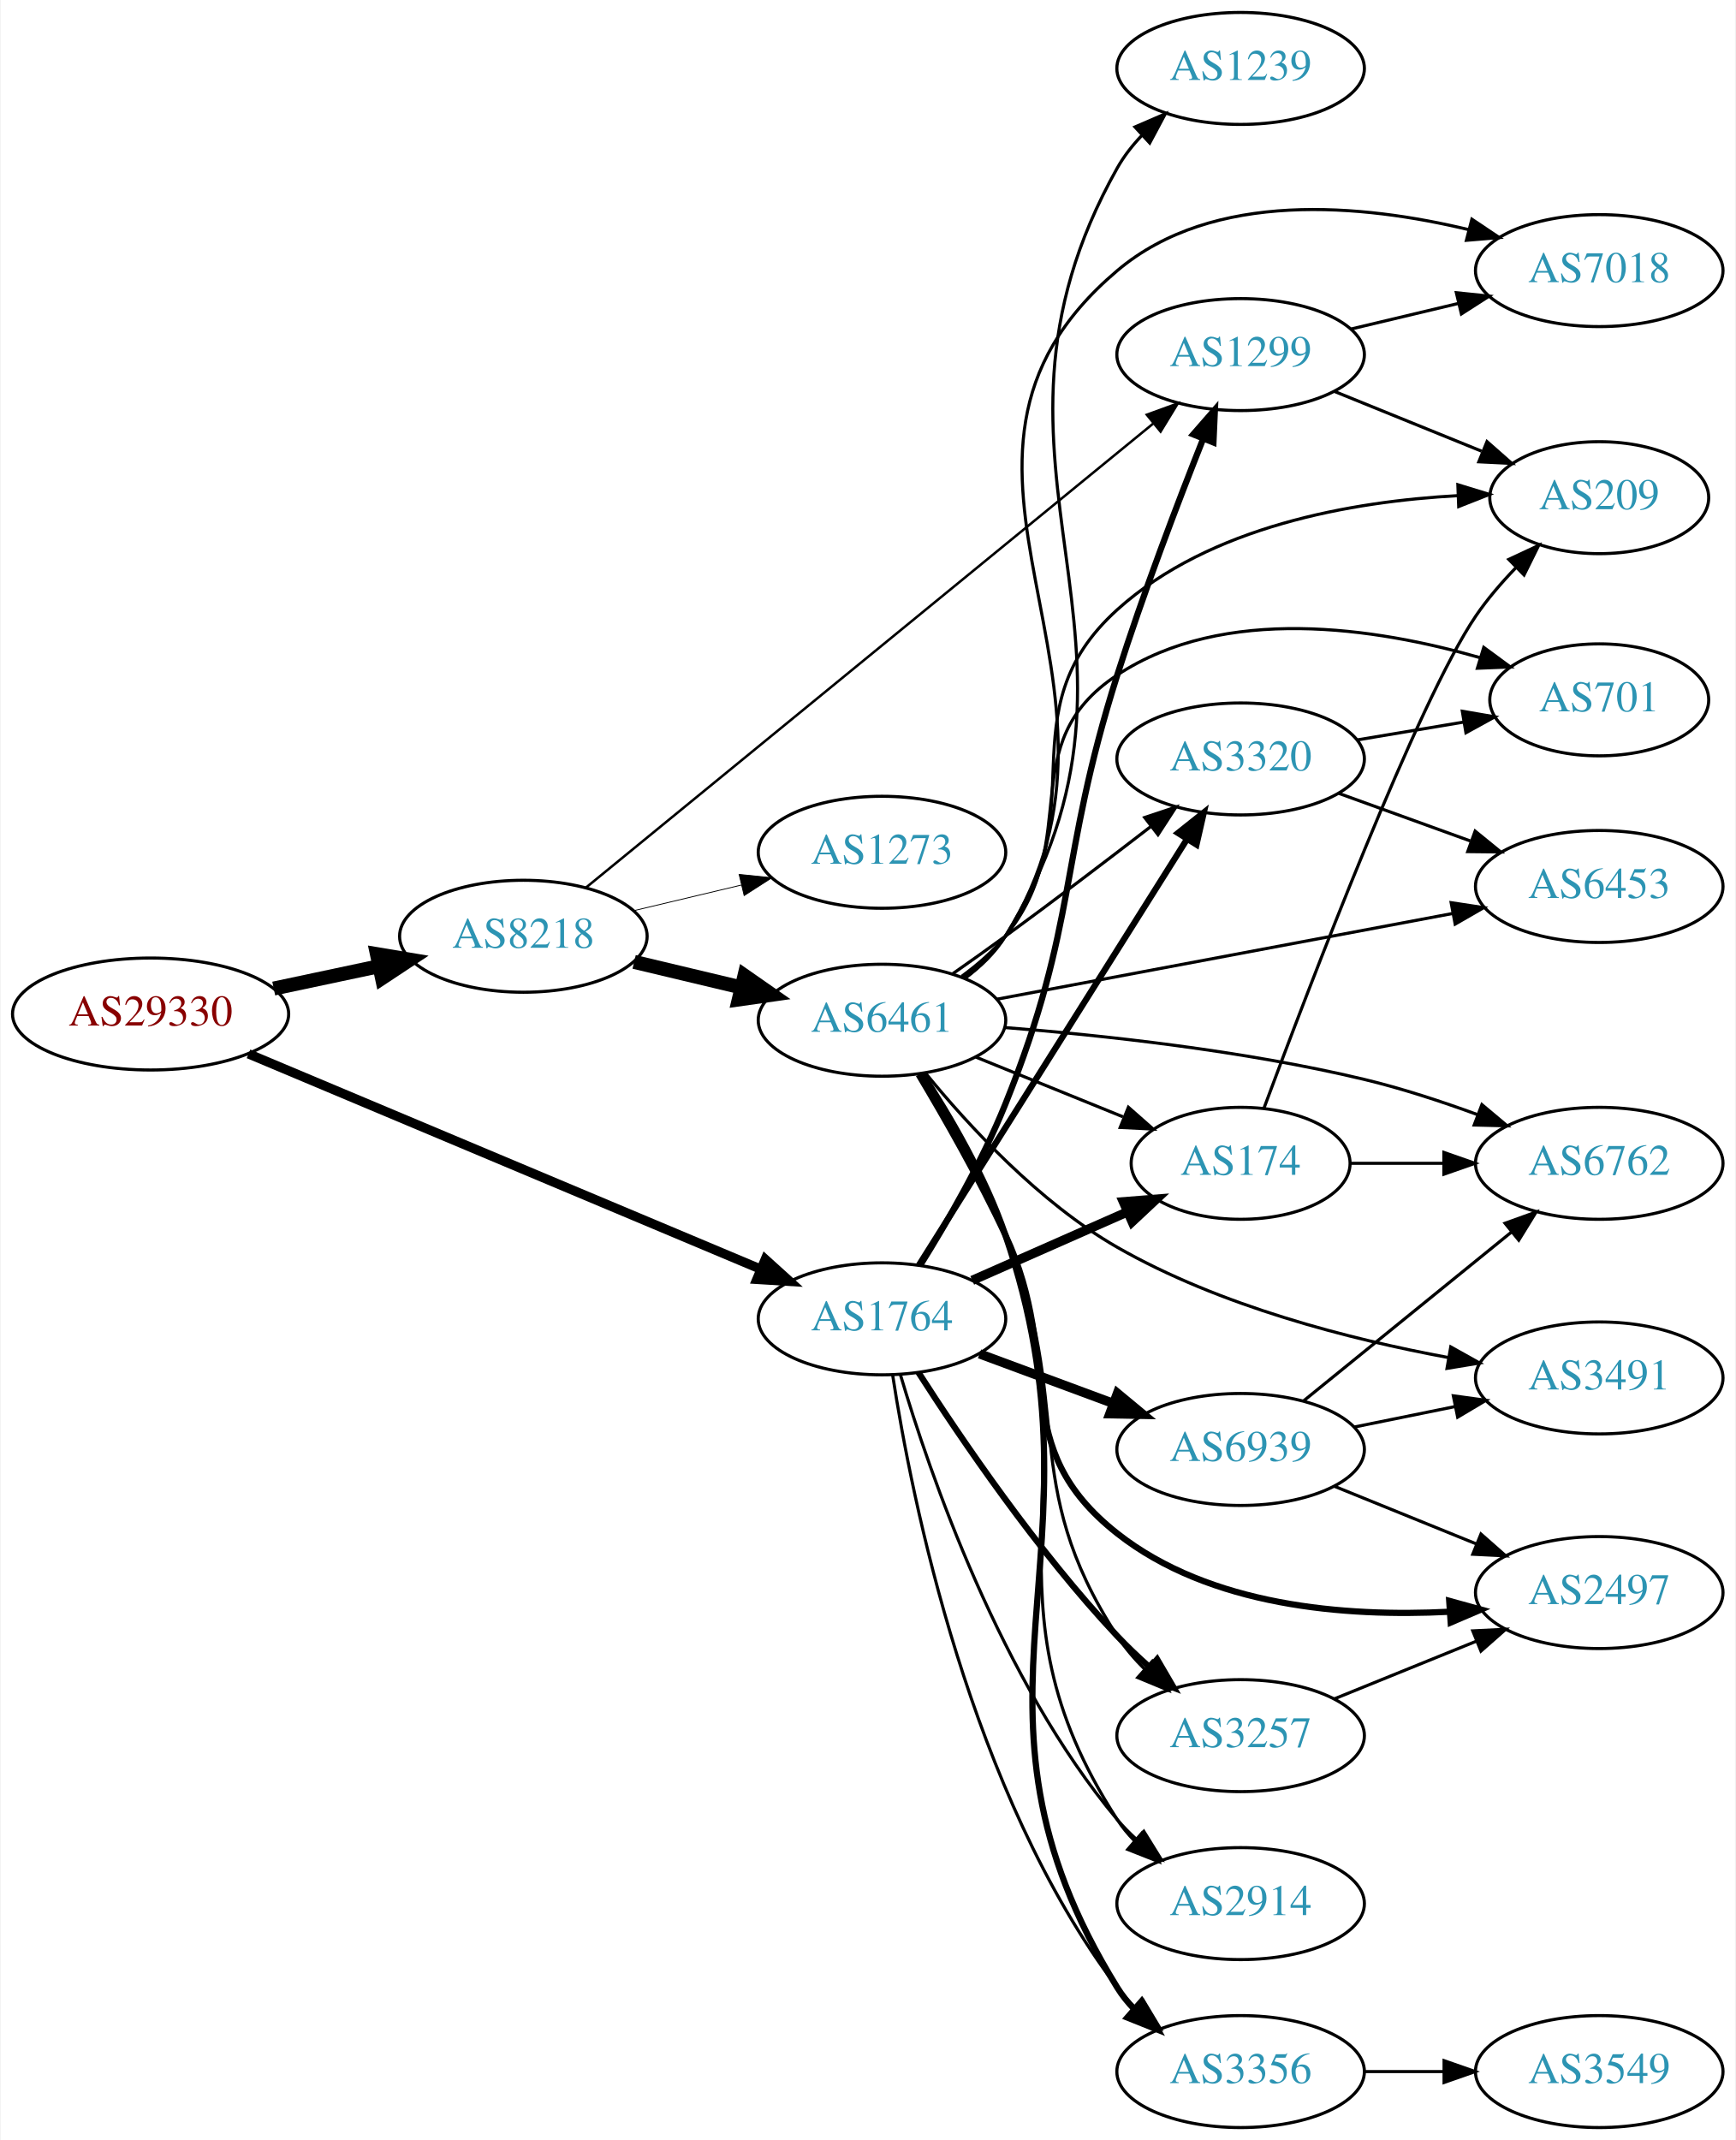
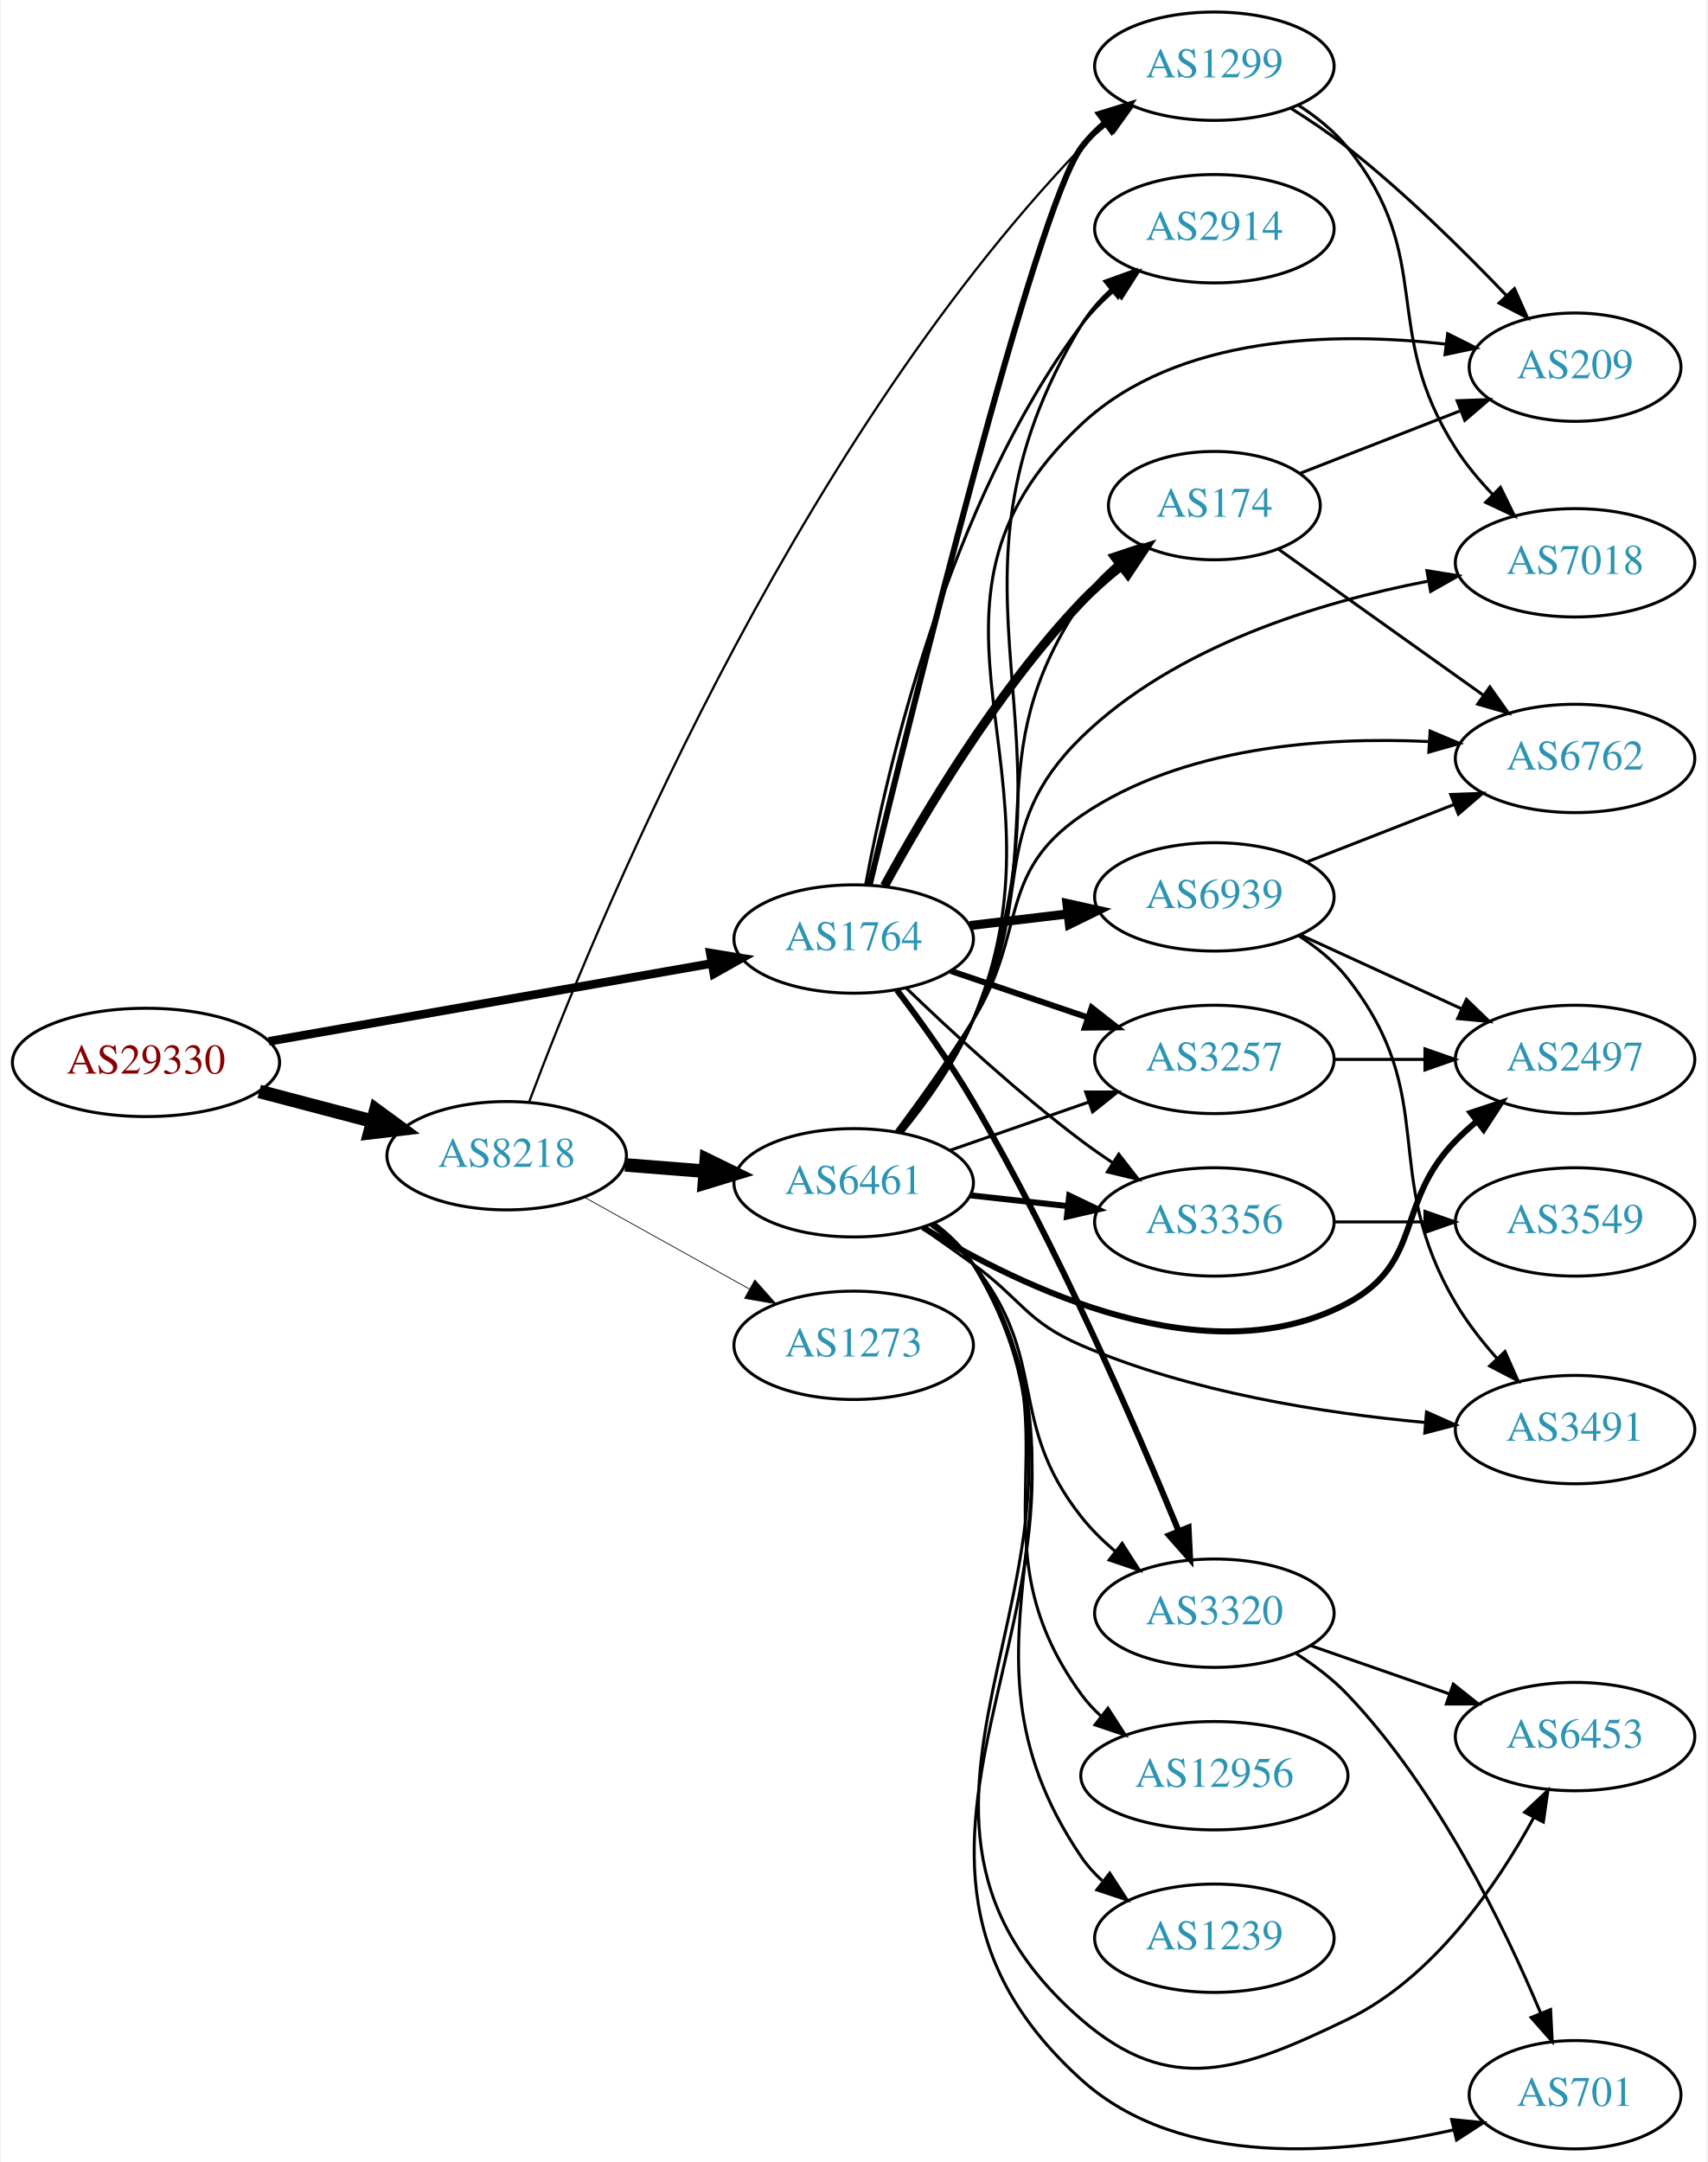
- <svg xmlns="http://www.w3.org/2000/svg" xmlns:xlink="http://www.w3.org/1999/xlink" width="558pt" height="688pt" viewBox="0.00 0.00 557.56 688.00">
-   <g id="graph0" class="graph" transform="scale(1 1) rotate(0) translate(4 684)">
-     <polygon fill="white" stroke="none" points="-4,4 -4,-684 553.564,-684 553.564,4 -4,4" />
+ <svg xmlns="http://www.w3.org/2000/svg" xmlns:xlink="http://www.w3.org/1999/xlink" width="567pt" height="718pt" viewBox="0.00 0.00 566.66 718.35">
+   <g id="graph0" class="graph" transform="scale(1 1) rotate(0) translate(4 714.355)">
+     <polygon fill="white" stroke="none" points="-4,4 -4,-714.355 562.663,-714.355 562.663,4 -4,4" />
    <g id="node1" class="node">
      <g id="a_node1">
        <a xlink:href="/asn/29330" xlink:title="AS29330 ~ NEXTLAYER-IN-A-BOX [AT]">
-           <ellipse fill="#ffffff" stroke="black" cx="44.196" cy="-358" rx="44.393" ry="18" />
-           <text text-anchor="middle" x="44.196" y="-354.3" font-family="Times,serif" font-size="14.00" fill="#880000">AS29330</text>
+           <ellipse fill="#ffffff" stroke="black" cx="44.196" cy="-361.355" rx="44.393" ry="18" />
+           <text text-anchor="middle" x="44.196" y="-357.655" font-family="Times,serif" font-size="14.00" fill="#880000">AS29330</text>
        </a>
      </g>
    </g>
    <g id="node2" class="node">
      <g id="a_node2">
        <a xlink:href="/asn/8218" xlink:title="AS8218 ~ legacy Neotelecoms [FR]">
-           <ellipse fill="#ffffff" stroke="black" cx="164.039" cy="-383" rx="39.794" ry="18" />
-           <text text-anchor="middle" x="164.039" y="-379.3" font-family="Times,serif" font-size="14.00" fill="#2c94b3">AS8218</text>
+           <ellipse fill="#ffffff" stroke="black" cx="164.039" cy="-330.355" rx="39.794" ry="18" />
+           <text text-anchor="middle" x="164.039" y="-326.655" font-family="Times,serif" font-size="14.00" fill="#2c94b3">AS8218</text>
        </a>
      </g>
    </g>
    <g id="edge1" class="edge">
-       <path fill="none" stroke="black" stroke-width="4.5" d="M83.782,-366.186C94.575,-368.476 106.404,-370.985 117.556,-373.351" />
-       <polygon fill="black" stroke="black" stroke-width="4.5" points="116.958,-377.249 127.557,-375.473 118.592,-369.546 116.958,-377.249" />
+       <path fill="none" stroke="black" stroke-width="4.5" d="M81.836,-351.716C93.778,-348.575 107.152,-345.056 119.546,-341.796" />
+       <polygon fill="black" stroke="black" stroke-width="4.5" points="120.561,-345.601 129.23,-339.249 118.558,-337.985 120.561,-345.601" />
    </g>
    <g id="node3" class="node">
      <g id="a_node3">
        <a xlink:href="/asn/1764" xlink:title="AS1764 ~ NEXTLAYER-AS [AT]">
-           <ellipse fill="#ffffff" stroke="black" cx="279.332" cy="-260" rx="39.794" ry="18" />
-           <text text-anchor="middle" x="279.332" y="-256.3" font-family="Times,serif" font-size="14.00" fill="#2c94b3">AS1764</text>
+           <ellipse fill="#ffffff" stroke="black" cx="279.332" cy="-402.355" rx="39.794" ry="18" />
+           <text text-anchor="middle" x="279.332" y="-398.655" font-family="Times,serif" font-size="14.00" fill="#2c94b3">AS1764</text>
        </a>
      </g>
    </g>
    <g id="edge2" class="edge">
-       <path fill="none" stroke="black" stroke-width="3" d="M75.674,-345.188C117.964,-327.412 194.408,-295.278 240.357,-275.963" />
-       <polygon fill="black" stroke="black" stroke-width="3" points="241.813,-279.148 249.675,-272.046 239.1,-272.695 241.813,-279.148" />
+       <path fill="none" stroke="black" stroke-width="2.864" d="M85.009,-368.356C125.824,-375.534 189.24,-386.687 232.213,-394.244" />
+       <polygon fill="black" stroke="black" stroke-width="2.864" points="231.677,-397.704 242.133,-395.989 232.89,-390.81 231.677,-397.704" />
    </g>
    <g id="node4" class="node">
      <g id="a_node4">
-         <a xlink:href="/asn/6461" xlink:title="AS6461 ~ Zayo Bandwidth [US]">
-           <ellipse fill="#ffffff" stroke="black" cx="279.332" cy="-356" rx="39.794" ry="18" />
-           <text text-anchor="middle" x="279.332" y="-352.3" font-family="Times,serif" font-size="14.00" fill="#2c94b3">AS6461</text>
+         <a xlink:href="/asn/1299" xlink:title="AS1299 ~ Telia Carrier [EU]">
+           <ellipse fill="#ffffff" stroke="black" cx="399.174" cy="-692.355" rx="39.794" ry="18" />
+           <text text-anchor="middle" x="399.174" y="-688.655" font-family="Times,serif" font-size="14.00" fill="#2c94b3">AS1299</text>
        </a>
      </g>
    </g>
    <g id="edge3" class="edge">
-       <path fill="none" stroke="black" stroke-width="4.5" d="M199.646,-374.752C210.517,-372.162 222.671,-369.265 234.114,-366.538" />
-       <polygon fill="black" stroke="black" stroke-width="4.5" points="235.122,-370.346 243.936,-364.197 233.296,-362.685 235.122,-370.346" />
+       <path fill="none" stroke="black" stroke-width="0.75" d="M171.536,-348.327C191.636,-401.965 257.387,-563.489 354.978,-665.355 357.578,-668.069 360.506,-670.626 363.58,-673.003" />
+       <polygon fill="black" stroke="black" stroke-width="0.75" points="361.739,-675.987 371.937,-678.861 365.757,-670.255 361.739,-675.987" />
    </g>
    <g id="node5" class="node">
      <g id="a_node5">
-         <a xlink:href="/asn/1299" xlink:title="AS1299 ~ Telia Carrier [EU]">
-           <ellipse fill="#ffffff" stroke="black" cx="394.625" cy="-570" rx="39.794" ry="18" />
-           <text text-anchor="middle" x="394.625" y="-566.3" font-family="Times,serif" font-size="14.00" fill="#2c94b3">AS1299</text>
+         <a xlink:href="/asn/6461" xlink:title="AS6461 ~ Zayo Bandwidth [US]">
+           <ellipse fill="#ffffff" stroke="black" cx="279.332" cy="-321.355" rx="39.794" ry="18" />
+           <text text-anchor="middle" x="279.332" y="-317.655" font-family="Times,serif" font-size="14.00" fill="#2c94b3">AS6461</text>
        </a>
      </g>
    </g>
    <g id="edge4" class="edge">
-       <path fill="none" stroke="black" stroke-width="0.794" d="M184.135,-398.622C224.725,-431.828 319.694,-509.519 366.529,-547.834" />
-       <polygon fill="black" stroke="black" stroke-width="0.794" points="364.466,-550.668 374.422,-554.291 368.898,-545.25 364.466,-550.668" />
+       <path fill="none" stroke="black" stroke-width="4.5" d="M203.394,-327.308C211.884,-326.633 220.988,-325.91 229.822,-325.209" />
+       <polygon fill="black" stroke="black" stroke-width="4.5" points="230.359,-329.116 240.015,-324.399 229.735,-321.266 230.359,-329.116" />
    </g>
    <g id="node6" class="node">
      <g id="a_node6">
        <a xlink:href="/asn/1273" xlink:title="AS1273 ~ Vodafone Group PLC [EU]">
-           <ellipse fill="#ffffff" stroke="black" cx="279.332" cy="-410" rx="39.794" ry="18" />
-           <text text-anchor="middle" x="279.332" y="-406.3" font-family="Times,serif" font-size="14.00" fill="#2c94b3">AS1273</text>
+           <ellipse fill="#ffffff" stroke="black" cx="279.332" cy="-267.355" rx="39.794" ry="18" />
+           <text text-anchor="middle" x="279.332" y="-263.655" font-family="Times,serif" font-size="14.00" fill="#2c94b3">AS1273</text>
        </a>
      </g>
    </g>
    <g id="edge5" class="edge">
-       <path fill="none" stroke="black" stroke-width="0.265" d="M199.646,-391.248C210.517,-393.838 222.671,-396.735 234.114,-399.462" />
-       <polygon fill="black" stroke="black" stroke-width="0.265" points="233.397,-402.889 243.936,-401.803 235.02,-396.08 233.397,-402.889" />
+       <path fill="none" stroke="black" stroke-width="0.25" d="M189.901,-316.529C205.987,-307.584 227.128,-295.828 244.706,-286.054" />
+       <polygon fill="black" stroke="black" stroke-width="0.25" points="246.488,-289.067 253.527,-281.148 243.086,-282.949 246.488,-289.067" />
    </g>
    <g id="edge23" class="edge">
-       <path fill="none" stroke="black" stroke-width="2" d="M291.633,-277.252C300.13,-290.849 311.54,-310.533 318.978,-329 342.658,-387.797 335.819,-406.579 354.978,-467 363.263,-493.128 374.405,-522.332 382.596,-542.951" />
-       <polygon fill="black" stroke="black" stroke-width="2" points="379.387,-544.352 386.355,-552.333 385.885,-541.749 379.387,-544.352" />
+       <path fill="none" stroke="black" stroke-width="2" d="M284.657,-420.412C298.202,-476.498 339.796,-645.148 354.978,-665.355 357.236,-668.36 359.934,-671.111 362.865,-673.61" />
+       <polygon fill="black" stroke="black" stroke-width="2" points="360.9,-676.51 371.023,-679.638 365.06,-670.88 360.9,-676.51" />
    </g>
    <g id="node7" class="node">
      <g id="a_node7">
        <a xlink:href="/asn/174" xlink:title="AS174 ~ Cogent Communications [US]">
-           <ellipse fill="#ffffff" stroke="black" cx="394.625" cy="-310" rx="35.194" ry="18" />
-           <text text-anchor="middle" x="394.625" y="-306.3" font-family="Times,serif" font-size="14.00" fill="#2c94b3">AS174</text>
-         </a>
-       </g>
-     </g>
-     <g id="edge22" class="edge">
-       <path fill="none" stroke="black" stroke-width="3" d="M308.337,-272.36C323.313,-278.969 341.915,-287.179 357.92,-294.243" />
-       <polygon fill="black" stroke="black" stroke-width="3" points="356.933,-297.633 367.495,-298.468 359.76,-291.228 356.933,-297.633" />
-     </g>
-     <g id="node11" class="node">
-       <g id="a_node11">
+           <ellipse fill="#ffffff" stroke="black" cx="399.174" cy="-546.355" rx="35.194" ry="18" />
+           <text text-anchor="middle" x="399.174" y="-542.655" font-family="Times,serif" font-size="14.00" fill="#2c94b3">AS174</text>
+         </a>
+       </g>
+     </g>
+     <g id="edge24" class="edge">
+       <path fill="none" stroke="black" stroke-width="3" d="M289.556,-420C302.258,-443.27 326.79,-484.729 354.978,-514.355 358.918,-518.496 363.446,-522.488 368.054,-526.164" />
+       <polygon fill="black" stroke="black" stroke-width="3" points="366.236,-529.176 376.327,-532.405 370.452,-523.588 366.236,-529.176" />
+     </g>
+     <g id="node8" class="node">
+       <g id="a_node8">
        <a xlink:href="/asn/3356" xlink:title="AS3356 ~ Level 3 Parent, LLC [US]">
-           <ellipse fill="#ffffff" stroke="black" cx="394.625" cy="-18" rx="39.794" ry="18" />
-           <text text-anchor="middle" x="394.625" y="-14.3" font-family="Times,serif" font-size="14.00" fill="#2c94b3">AS3356</text>
-         </a>
-       </g>
-     </g>
-     <g id="edge25" class="edge">
-       <path fill="none" stroke="black" d="M282.777,-241.8C288.844,-202.365 307.664,-107.553 354.978,-45 356.737,-42.675 358.755,-40.473 360.925,-38.407" />
-       <polygon fill="black" stroke="black" points="363.284,-40.998 368.74,-31.916 358.811,-35.614 363.284,-40.998" />
-     </g>
-     <g id="node12" class="node">
-       <g id="a_node12">
+           <ellipse fill="#ffffff" stroke="black" cx="399.174" cy="-308.355" rx="39.794" ry="18" />
+           <text text-anchor="middle" x="399.174" y="-304.655" font-family="Times,serif" font-size="14.00" fill="#2c94b3">AS3356</text>
+         </a>
+       </g>
+     </g>
+     <g id="edge27" class="edge">
+       <path fill="none" stroke="black" d="M296.809,-386.046C311.477,-371.906 333.827,-351.269 354.978,-335.355 358.317,-332.842 361.895,-330.338 365.51,-327.923" />
+       <polygon fill="black" stroke="black" points="367.416,-330.859 373.917,-322.493 363.618,-324.979 367.416,-330.859" />
+     </g>
+     <g id="node14" class="node">
+       <g id="a_node14">
        <a xlink:href="/asn/3257" xlink:title="AS3257 ~ GTT [DE]">
-           <ellipse fill="#ffffff" stroke="black" cx="394.625" cy="-126" rx="39.794" ry="18" />
-           <text text-anchor="middle" x="394.625" y="-122.3" font-family="Times,serif" font-size="14.00" fill="#2c94b3">AS3257</text>
+           <ellipse fill="#ffffff" stroke="black" cx="399.174" cy="-362.355" rx="39.794" ry="18" />
+           <text text-anchor="middle" x="399.174" y="-358.655" font-family="Times,serif" font-size="14.00" fill="#2c94b3">AS3257</text>
        </a>
      </g>
    </g>
    <g id="edge21" class="edge">
-       <path fill="none" stroke="black" stroke-width="2" d="M291.046,-242.767C304.587,-221.65 329.25,-185.315 354.978,-158 358.155,-154.627 361.68,-151.275 365.271,-148.08" />
-       <polygon fill="black" stroke="black" stroke-width="2" points="367.784,-150.537 373.129,-141.389 363.246,-145.207 367.784,-150.537" />
-     </g>
-     <g id="node13" class="node">
-       <g id="a_node13">
+       <path fill="none" stroke="black" stroke-width="2" d="M311.602,-391.741C325.585,-386.994 342.256,-381.335 357.218,-376.257" />
+       <polygon fill="black" stroke="black" stroke-width="2" points="358.413,-379.547 366.758,-373.019 356.163,-372.919 358.413,-379.547" />
+     </g>
+     <g id="node15" class="node">
+       <g id="a_node15">
        <a xlink:href="/asn/2914" xlink:title="AS2914 ~ NTT America, Inc. [US]">
-           <ellipse fill="#ffffff" stroke="black" cx="394.625" cy="-72" rx="39.794" ry="18" />
-           <text text-anchor="middle" x="394.625" y="-68.3" font-family="Times,serif" font-size="14.00" fill="#2c94b3">AS2914</text>
-         </a>
-       </g>
-     </g>
-     <g id="edge20" class="edge">
-       <path fill="none" stroke="black" d="M285.234,-242.11C294.592,-210.466 317.475,-143.746 354.978,-99 356.851,-96.765 358.951,-94.63 361.179,-92.609" />
-       <polygon fill="black" stroke="black" points="363.525,-95.213 369.1,-86.203 359.124,-89.77 363.525,-95.213" />
+           <ellipse fill="#ffffff" stroke="black" cx="399.174" cy="-638.355" rx="39.794" ry="18" />
+           <text text-anchor="middle" x="399.174" y="-634.655" font-family="Times,serif" font-size="14.00" fill="#2c94b3">AS2914</text>
+         </a>
+       </g>
+     </g>
+     <g id="edge26" class="edge">
+       <path fill="none" stroke="black" d="M283.31,-420.386C290.268,-458.123 310.491,-546.852 354.978,-606.355 358.111,-610.545 361.944,-614.435 366.019,-617.955" />
+       <polygon fill="black" stroke="black" points="364.008,-620.826 374.035,-624.25 368.331,-615.321 364.008,-620.826" />
    </g>
    <g id="node16" class="node">
      <g id="a_node16">
        <a xlink:href="/asn/3320" xlink:title="AS3320 ~ DTAG [DE]">
-           <ellipse fill="#ffffff" stroke="black" cx="394.625" cy="-440" rx="39.794" ry="18" />
-           <text text-anchor="middle" x="394.625" y="-436.3" font-family="Times,serif" font-size="14.00" fill="#2c94b3">AS3320</text>
-         </a>
-       </g>
-     </g>
-     <g id="edge26" class="edge">
-       <path fill="none" stroke="black" stroke-width="2" d="M291.195,-277.259C311.158,-308.977 353.78,-376.695 377.262,-414.003" />
-       <polygon fill="black" stroke="black" stroke-width="2" points="374.506,-416.194 382.794,-422.793 380.43,-412.466 374.506,-416.194" />
+           <ellipse fill="#ffffff" stroke="black" cx="399.174" cy="-178.355" rx="39.794" ry="18" />
+           <text text-anchor="middle" x="399.174" y="-174.655" font-family="Times,serif" font-size="14.00" fill="#2c94b3">AS3320</text>
+         </a>
+       </g>
+     </g>
+     <g id="edge22" class="edge">
+       <path fill="none" stroke="black" stroke-width="2" d="M293.709,-385.393C301.572,-375.02 311.42,-361.297 318.978,-348.355 347.223,-299.99 373.268,-239.865 387.316,-205.621" />
+       <polygon fill="black" stroke="black" stroke-width="2" points="390.593,-206.855 391.117,-196.273 384.108,-204.219 390.593,-206.855" />
+     </g>
+     <g id="node22" class="node">
+       <g id="a_node22">
+         <a xlink:href="/asn/6939" xlink:title="AS6939 ~ Hurricane Electric LLC [US]">
+           <ellipse fill="#ffffff" stroke="black" cx="399.174" cy="-416.355" rx="39.794" ry="18" />
+           <text text-anchor="middle" x="399.174" y="-412.655" font-family="Times,serif" font-size="14.00" fill="#2c94b3">AS6939</text>
+         </a>
+       </g>
+     </g>
+     <g id="edge25" class="edge">
+       <path fill="none" stroke="black" stroke-width="3" d="M317.942,-406.823C328.253,-408.048 339.57,-409.393 350.37,-410.676" />
+       <polygon fill="black" stroke="black" stroke-width="3" points="350.174,-414.177 360.517,-411.881 351,-407.226 350.174,-414.177" />
+     </g>
+     <g id="node9" class="node">
+       <g id="a_node9">
+         <a xlink:href="/asn/209" xlink:title="AS209 ~ CenturyLink Communications, LLC [US]">
+           <ellipse fill="#ffffff" stroke="black" cx="519.017" cy="-592.355" rx="35.194" ry="18" />
+           <text text-anchor="middle" x="519.017" y="-588.655" font-family="Times,serif" font-size="14.00" fill="#2c94b3">AS209</text>
+         </a>
+       </g>
+     </g>
+     <g id="edge30" class="edge">
+       <path fill="none" stroke="black" d="M424.562,-678.387C430.873,-674.433 437.531,-669.947 443.37,-665.355 462.419,-650.373 481.931,-631.13 496.226,-616.162" />
+       <polygon fill="black" stroke="black" points="498.883,-618.447 503.197,-608.77 493.79,-613.644 498.883,-618.447" />
+     </g>
+     <g id="node12" class="node">
+       <g id="a_node12">
+         <a xlink:href="/asn/7018" xlink:title="AS7018 ~ AT&amp;T Services, Inc. [US]">
+           <ellipse fill="#ffffff" stroke="black" cx="519.017" cy="-527.355" rx="39.794" ry="18" />
+           <text text-anchor="middle" x="519.017" y="-523.655" font-family="Times,serif" font-size="14.00" fill="#2c94b3">AS7018</text>
+         </a>
+       </g>
+     </g>
+     <g id="edge31" class="edge">
+       <path fill="none" stroke="black" d="M427.052,-679.425C433.044,-675.563 438.928,-670.861 443.37,-665.355 473.03,-628.591 453.892,-605.131 479.37,-565.355 482.834,-559.947 487.198,-554.722 491.736,-549.966" />
+       <polygon fill="black" stroke="black" points="494.226,-552.426 498.905,-542.921 489.319,-547.434 494.226,-552.426" />
+     </g>
+     <g id="edge6" class="edge">
+       <path fill="none" stroke="black" d="M294.968,-338.329C303.067,-348.487 312.729,-361.987 318.978,-375.355 346.004,-433.166 319.298,-461.445 354.978,-514.355 358.109,-518.998 362.145,-523.222 366.49,-526.969" />
+       <polygon fill="black" stroke="black" points="364.467,-529.829 374.516,-533.185 368.753,-524.295 364.467,-529.829" />
+     </g>
+     <g id="edge7" class="edge">
+       <path fill="none" stroke="black" stroke-width="2" d="M317.942,-317.206C328.253,-316.068 339.57,-314.82 350.37,-313.628" />
+       <polygon fill="black" stroke="black" stroke-width="2" points="350.961,-317.085 360.517,-312.509 350.194,-310.127 350.961,-317.085" />
+     </g>
+     <g id="edge8" class="edge">
+       <path fill="none" stroke="black" d="M295.34,-338.163C303.563,-348.266 313.225,-361.766 318.978,-375.355 353.851,-457.719 289.746,-512.16 354.978,-573.355 386.988,-603.384 439.496,-604.157 476.251,-600.008" />
+       <polygon fill="black" stroke="black" points="476.7,-603.479 486.17,-598.727 475.804,-596.537 476.7,-603.479" />
+     </g>
+     <g id="node10" class="node">
+       <g id="a_node10">
+         <a xlink:href="/asn/3491" xlink:title="AS3491 ~ PCCW Global, Inc. [US]">
+           <ellipse fill="#ffffff" stroke="black" cx="519.017" cy="-239.355" rx="39.794" ry="18" />
+           <text text-anchor="middle" x="519.017" y="-235.655" font-family="Times,serif" font-size="14.00" fill="#2c94b3">AS3491</text>
+         </a>
+       </g>
+     </g>
+     <g id="edge9" class="edge">
+       <path fill="none" stroke="black" d="M302.089,-306.346C307.623,-302.475 313.542,-298.291 318.978,-294.355 335.178,-282.626 336.61,-275.268 354.978,-267.355 391.273,-251.718 435.657,-244.801 468.947,-241.748" />
+       <polygon fill="black" stroke="black" points="469.664,-245.201 479.341,-240.887 469.086,-238.225 469.664,-245.201" />
+     </g>
+     <g id="node11" class="node">
+       <g id="a_node11">
+         <a xlink:href="/asn/12956" xlink:title="AS12956 ~ TELXIUS [ES]">
+           <ellipse fill="#ffffff" stroke="black" cx="399.174" cy="-124.355" rx="44.393" ry="18" />
+           <text text-anchor="middle" x="399.174" y="-120.655" font-family="Times,serif" font-size="14.00" fill="#2c94b3">AS12956</text>
+         </a>
+       </g>
+     </g>
+     <g id="edge10" class="edge">
+       <path fill="none" stroke="black" d="M305.544,-307.675C310.605,-303.935 315.446,-299.475 318.978,-294.355 356.189,-240.405 316.399,-204.335 354.978,-151.355 356.904,-148.71 359.176,-146.265 361.653,-144.018" />
+       <polygon fill="black" stroke="black" points="363.815,-146.771 369.561,-137.869 359.518,-141.245 363.815,-146.771" />
+     </g>
+     <g id="edge11" class="edge">
+       <path fill="none" stroke="black" d="M294.043,-338.13C302.024,-348.437 311.879,-362.156 318.978,-375.355 340.169,-414.755 322.968,-438.102 354.978,-469.355 386.087,-499.727 434.124,-514.295 470.01,-521.221" />
+       <polygon fill="black" stroke="black" points="469.794,-524.738 480.254,-523.057 471.028,-517.848 469.794,-524.738" />
+     </g>
+     <g id="node13" class="node">
+       <g id="a_node13">
+         <a xlink:href="/asn/1239" xlink:title="AS1239 ~ Sprint [US]">
+           <ellipse fill="#ffffff" stroke="black" cx="399.174" cy="-70.355" rx="39.794" ry="18" />
+           <text text-anchor="middle" x="399.174" y="-66.655" font-family="Times,serif" font-size="14.00" fill="#2c94b3">AS1239</text>
+         </a>
+       </g>
+     </g>
+     <g id="edge12" class="edge">
+       <path fill="none" stroke="black" d="M305.797,-307.844C310.845,-304.095 315.617,-299.589 318.978,-294.355 367.073,-219.463 304.983,-170.992 354.978,-97.355 356.915,-94.501 359.265,-91.891 361.856,-89.515" />
+       <polygon fill="black" stroke="black" points="364.408,-91.967 370.185,-83.085 360.13,-86.426 364.408,-91.967" />
+     </g>
+     <g id="edge13" class="edge">
+       <path fill="none" stroke="black" d="M311.293,-332.127C325.39,-337.032 342.266,-342.903 357.38,-348.162" />
+       <polygon fill="black" stroke="black" points="356.415,-351.532 367.01,-351.512 358.715,-344.92 356.415,-351.532" />
+     </g>
+     <g id="edge14" class="edge">
+       <path fill="none" stroke="black" d="M295.469,-338.11C303.735,-348.195 313.397,-361.695 318.978,-375.355 358.279,-471.542 301.209,-517.443 354.978,-606.355 357.559,-610.622 360.944,-614.503 364.686,-617.971" />
+       <polygon fill="black" stroke="black" points="362.756,-620.913 372.724,-624.506 367.172,-615.482 362.756,-620.913" />
+     </g>
+     <g id="edge15" class="edge">
+       <path fill="none" stroke="black" d="M304.96,-307.238C310.052,-303.52 315.053,-299.18 318.978,-294.355 344.611,-262.847 329.786,-242.216 354.978,-210.355 358.223,-206.251 362.119,-202.409 366.224,-198.913" />
+       <polygon fill="black" stroke="black" points="368.535,-201.549 374.262,-192.634 364.226,-196.032 368.535,-201.549" />
+     </g>
+     <g id="node17" class="node">
+       <g id="a_node17">
+         <a xlink:href="/asn/701" xlink:title="AS701 ~ UUNET [US]">
+           <ellipse fill="#ffffff" stroke="black" cx="519.017" cy="-18.355" rx="35.194" ry="18" />
+           <text text-anchor="middle" x="519.017" y="-14.655" font-family="Times,serif" font-size="14.00" fill="#2c94b3">AS701</text>
+         </a>
+       </g>
+     </g>
+     <g id="edge16" class="edge">
+       <path fill="none" stroke="black" d="M305.987,-307.963C311.026,-304.208 315.745,-299.669 318.978,-294.355 382.126,-190.551 264.819,-104.805 354.978,-23.355 388.015,6.491 441.966,1.564 478.682,-6.682" />
+       <polygon fill="black" stroke="black" points="478.007,-10.12 488.549,-9.07 479.653,-3.316 478.007,-10.12" />
+     </g>
+     <g id="node18" class="node">
+       <g id="a_node18">
+         <a xlink:href="/asn/6762" xlink:title="AS6762 ~ TELECOM ITALIA SPARKLE S.p.A. [IT]">
+           <ellipse fill="#ffffff" stroke="black" cx="519.017" cy="-462.355" rx="39.794" ry="18" />
+           <text text-anchor="middle" x="519.017" y="-458.655" font-family="Times,serif" font-size="14.00" fill="#2c94b3">AS6762</text>
+         </a>
+       </g>
+     </g>
+     <g id="edge17" class="edge">
+       <path fill="none" stroke="black" d="M293.472,-338.46C301.25,-348.884 311.093,-362.61 318.978,-375.355 336.969,-404.436 326.754,-424.047 354.978,-443.355 388.55,-466.32 435.369,-469.583 470.227,-467.975" />
+       <polygon fill="black" stroke="black" points="470.866,-471.442 480.633,-467.336 470.437,-464.455 470.866,-471.442" />
+     </g>
+     <g id="node19" class="node">
+       <g id="a_node19">
+         <a xlink:href="/asn/6453" xlink:title="AS6453 ~ TATA COMMUNICATIONS (AMERICA) INC [US]">
+           <ellipse fill="#ffffff" stroke="black" cx="519.017" cy="-137.355" rx="39.794" ry="18" />
+           <text text-anchor="middle" x="519.017" y="-133.655" font-family="Times,serif" font-size="14.00" fill="#2c94b3">AS6453</text>
+         </a>
+       </g>
+     </g>
+     <g id="edge18" class="edge">
+       <path fill="none" stroke="black" d="M305.946,-307.938C310.987,-304.184 315.718,-299.652 318.978,-294.355 378.049,-198.379 269.82,-117.17 354.978,-43.355 384.664,-17.623 407.993,-26.273 443.37,-43.355 471.942,-57.15 492.931,-87.785 505.251,-110.349" />
+       <polygon fill="black" stroke="black" points="502.271,-112.204 509.998,-119.453 508.478,-108.968 502.271,-112.204" />
+     </g>
+     <g id="node20" class="node">
+       <g id="a_node20">
+         <a xlink:href="/asn/2497" xlink:title="AS2497 ~ Internet Initiative Japan Inc. [JP]">
+           <ellipse fill="#ffffff" stroke="black" cx="519.017" cy="-362.355" rx="39.794" ry="18" />
+           <text text-anchor="middle" x="519.017" y="-358.655" font-family="Times,serif" font-size="14.00" fill="#2c94b3">AS2497</text>
+         </a>
+       </g>
+     </g>
+     <g id="edge19" class="edge">
+       <path fill="none" stroke="black" stroke-width="2" d="M302.407,-306.492C334.96,-286.599 396.989,-256.532 443.37,-281.355 468.802,-294.965 459.198,-314.738 479.37,-335.355 481.463,-337.494 483.746,-339.573 486.123,-341.565" />
+       <polygon fill="black" stroke="black" stroke-width="2" points="484.367,-344.63 494.423,-347.965 488.641,-339.087 484.367,-344.63" />
+     </g>
+     <g id="edge33" class="edge">
+       <path fill="none" stroke="black" d="M427.506,-557.024C443.307,-563.192 463.41,-571.039 480.656,-577.771" />
+       <polygon fill="black" stroke="black" points="479.837,-581.208 490.425,-581.584 482.382,-574.688 479.837,-581.208" />
+     </g>
+     <g id="edge34" class="edge">
+       <path fill="none" stroke="black" d="M420.432,-531.915C439.171,-518.557 467.253,-498.54 488.487,-483.404" />
+       <polygon fill="black" stroke="black" points="490.72,-486.11 496.832,-477.456 486.657,-480.41 490.72,-486.11" />
    </g>
    <g id="node21" class="node">
      <g id="a_node21">
-         <a xlink:href="/asn/6939" xlink:title="AS6939 ~ Hurricane Electric LLC [US]">
-           <ellipse fill="#ffffff" stroke="black" cx="394.625" cy="-218" rx="39.794" ry="18" />
-           <text text-anchor="middle" x="394.625" y="-214.3" font-family="Times,serif" font-size="14.00" fill="#2c94b3">AS6939</text>
-         </a>
-       </g>
-     </g>
-     <g id="edge24" class="edge">
-       <path fill="none" stroke="black" stroke-width="3" d="M310.692,-248.745C323.899,-243.849 339.556,-238.044 353.689,-232.805" />
-       <polygon fill="black" stroke="black" stroke-width="3" points="355.021,-236.044 363.18,-229.286 352.587,-229.481 355.021,-236.044" />
-     </g>
-     <g id="edge6" class="edge">
-       <path fill="none" stroke="black" d="M309.507,-344.154C323.921,-338.302 341.465,-331.178 356.794,-324.954" />
-       <polygon fill="black" stroke="black" points="358.544,-328.021 366.493,-321.016 355.91,-321.535 358.544,-328.021" />
-     </g>
-     <g id="node8" class="node">
-       <g id="a_node8">
-         <a xlink:href="/asn/3491" xlink:title="AS3491 ~ PCCW Global, Inc. [US]">
-           <ellipse fill="#ffffff" stroke="black" cx="509.918" cy="-241" rx="39.794" ry="18" />
-           <text text-anchor="middle" x="509.918" y="-237.3" font-family="Times,serif" font-size="14.00" fill="#2c94b3">AS3491</text>
-         </a>
-       </g>
-     </g>
-     <g id="edge7" class="edge">
-       <path fill="none" stroke="black" d="M293.334,-338.985C306.946,-322.329 329.814,-297.418 354.978,-283 387.946,-264.111 429.775,-253.406 461.507,-247.538" />
-       <polygon fill="black" stroke="black" points="462.186,-250.973 471.431,-245.798 460.977,-244.078 462.186,-250.973" />
-     </g>
-     <g id="node9" class="node">
-       <g id="a_node9">
-         <a xlink:href="/asn/6762" xlink:title="AS6762 ~ TELECOM ITALIA SPARKLE S.p.A. [IT]">
-           <ellipse fill="#ffffff" stroke="black" cx="509.918" cy="-310" rx="39.794" ry="18" />
-           <text text-anchor="middle" x="509.918" y="-306.3" font-family="Times,serif" font-size="14.00" fill="#2c94b3">AS6762</text>
-         </a>
-       </g>
-     </g>
-     <g id="edge8" class="edge">
-       <path fill="none" stroke="black" d="M318.713,-353.662C350.117,-351.178 395.512,-346.277 434.271,-337 446.417,-334.093 459.318,-329.86 470.918,-325.605" />
-       <polygon fill="black" stroke="black" points="472.194,-328.864 480.31,-322.054 469.719,-322.317 472.194,-328.864" />
-     </g>
-     <g id="node10" class="node">
-       <g id="a_node10">
-         <a xlink:href="/asn/1239" xlink:title="AS1239 ~ Sprint [US]">
-           <ellipse fill="#ffffff" stroke="black" cx="394.625" cy="-662" rx="39.794" ry="18" />
-           <text text-anchor="middle" x="394.625" y="-658.3" font-family="Times,serif" font-size="14.00" fill="#2c94b3">AS1239</text>
-         </a>
-       </g>
-     </g>
-     <g id="edge9" class="edge">
-       <path fill="none" stroke="black" d="M305.938,-369.423C310.979,-373.176 315.712,-377.706 318.978,-383 377.234,-477.411 300.631,-533.286 354.978,-630 357.09,-633.759 359.831,-637.261 362.877,-640.464" />
-       <polygon fill="black" stroke="black" points="360.662,-643.182 370.39,-647.378 365.402,-638.031 360.662,-643.182" />
-     </g>
-     <g id="edge10" class="edge">
-       <path fill="none" stroke="black" stroke-width="2" d="M292.199,-338.959C301,-325.474 312.543,-305.84 318.978,-287 354.124,-184.097 297.741,-137.456 354.978,-45 356.513,-42.521 358.369,-40.209 360.427,-38.065" />
-       <polygon fill="black" stroke="black" stroke-width="2" points="362.797,-40.642 368.03,-31.43 358.195,-35.368 362.797,-40.642" />
-     </g>
-     <g id="edge11" class="edge">
-       <path fill="none" stroke="black" d="M291.545,-338.712C299.994,-325.096 311.384,-305.404 318.978,-287 341.683,-231.976 322.573,-207.93 354.978,-158 357.446,-154.198 360.506,-150.62 363.818,-147.331" />
-       <polygon fill="black" stroke="black" points="366.205,-149.892 371.333,-140.62 361.543,-144.67 366.205,-149.892" />
-     </g>
-     <g id="edge12" class="edge">
-       <path fill="none" stroke="black" d="M291.979,-338.881C300.662,-325.355 312.154,-305.703 318.978,-287 348.14,-207.081 308.706,-170.389 354.978,-99 356.564,-96.553 358.457,-94.265 360.541,-92.137" />
-       <polygon fill="black" stroke="black" points="362.91,-94.716 368.192,-85.532 358.335,-89.418 362.91,-94.716" />
-     </g>
-     <g id="node14" class="node">
-       <g id="a_node14">
-         <a xlink:href="/asn/6453" xlink:title="AS6453 ~ TATA COMMUNICATIONS (AMERICA) INC [US]">
-           <ellipse fill="#ffffff" stroke="black" cx="509.918" cy="-399" rx="39.794" ry="18" />
-           <text text-anchor="middle" x="509.918" y="-395.3" font-family="Times,serif" font-size="14.00" fill="#2c94b3">AS6453</text>
-         </a>
-       </g>
-     </g>
-     <g id="edge13" class="edge">
-       <path fill="none" stroke="black" d="M316.3,-362.766C355.875,-370.211 419.59,-382.196 462.807,-390.326" />
-       <polygon fill="black" stroke="black" points="462.307,-393.793 472.782,-392.202 463.602,-386.914 462.307,-393.793" />
-     </g>
-     <g id="node15" class="node">
-       <g id="a_node15">
-         <a xlink:href="/asn/2497" xlink:title="AS2497 ~ Internet Initiative Japan Inc. [JP]">
-           <ellipse fill="#ffffff" stroke="black" cx="509.918" cy="-172" rx="39.794" ry="18" />
-           <text text-anchor="middle" x="509.918" y="-168.3" font-family="Times,serif" font-size="14.00" fill="#2c94b3">AS2497</text>
-         </a>
-       </g>
-     </g>
-     <g id="edge14" class="edge">
-       <path fill="none" stroke="black" stroke-width="2" d="M291.099,-338.517C299.309,-324.795 310.594,-305.057 318.978,-287 338.167,-245.669 319.188,-219.205 354.978,-191 384.75,-167.538 428.325,-164.133 461.522,-165.822" />
-       <polygon fill="black" stroke="black" stroke-width="2" points="461.689,-169.341 471.904,-166.53 462.166,-162.357 461.689,-169.341" />
-     </g>
-     <g id="edge15" class="edge">
-       <path fill="none" stroke="black" d="M302.112,-370.977C307.646,-374.848 313.559,-379.041 318.978,-383 334.57,-394.391 351.709,-407.441 365.629,-418.177" />
-       <polygon fill="black" stroke="black" points="363.786,-421.176 373.837,-424.527 368.069,-415.64 363.786,-421.176" />
-     </g>
-     <g id="node17" class="node">
-       <g id="a_node17">
-         <a xlink:href="/asn/7018" xlink:title="AS7018 ~ AT&amp;T Services, Inc. [US]">
-           <ellipse fill="#ffffff" stroke="black" cx="509.918" cy="-597" rx="39.794" ry="18" />
-           <text text-anchor="middle" x="509.918" y="-593.3" font-family="Times,serif" font-size="14.00" fill="#2c94b3">AS7018</text>
-         </a>
-       </g>
-     </g>
-     <g id="edge16" class="edge">
-       <path fill="none" stroke="black" d="M305.852,-369.476C310.897,-373.227 315.654,-377.742 318.978,-383 370.522,-464.519 281.339,-534.715 354.978,-597 385.808,-623.076 433.866,-618.373 468.079,-610.139" />
-       <polygon fill="black" stroke="black" points="468.975,-613.522 477.776,-607.623 467.218,-606.746 468.975,-613.522" />
-     </g>
-     <g id="node18" class="node">
-       <g id="a_node18">
-         <a xlink:href="/asn/701" xlink:title="AS701 ~ UUNET [US]">
-           <ellipse fill="#ffffff" stroke="black" cx="509.918" cy="-459" rx="35.194" ry="18" />
-           <text text-anchor="middle" x="509.918" y="-455.3" font-family="Times,serif" font-size="14.00" fill="#2c94b3">AS701</text>
-         </a>
-       </g>
-     </g>
-     <g id="edge17" class="edge">
-       <path fill="none" stroke="black" d="M304.96,-370.117C310.052,-373.835 315.053,-378.175 318.978,-383 344.611,-414.508 321.069,-444.64 354.978,-467 389.398,-489.697 438.142,-482.178 471.504,-472.591" />
-       <polygon fill="black" stroke="black" points="472.794,-475.857 481.331,-469.581 470.744,-469.164 472.794,-475.857" />
-     </g>
-     <g id="node19" class="node">
-       <g id="a_node19">
-         <a xlink:href="/asn/209" xlink:title="AS209 ~ CenturyLink Communications, LLC [US]">
-           <ellipse fill="#ffffff" stroke="black" cx="509.918" cy="-524" rx="35.194" ry="18" />
-           <text text-anchor="middle" x="509.918" y="-520.3" font-family="Times,serif" font-size="14.00" fill="#2c94b3">AS209</text>
-         </a>
-       </g>
-     </g>
-     <g id="edge18" class="edge">
-       <path fill="none" stroke="black" d="M305.231,-369.905C310.309,-373.634 315.235,-378.032 318.978,-383 348.662,-422.403 318.385,-454.914 354.978,-488 384.683,-514.858 430.533,-522.795 464.475,-524.654" />
-       <polygon fill="black" stroke="black" points="464.466,-528.157 474.595,-525.05 464.74,-521.162 464.466,-528.157" />
-     </g>
-     <g id="edge30" class="edge">
-       <path fill="none" stroke="black" d="M430.232,-578.248C441.103,-580.838 453.257,-583.735 464.7,-586.462" />
-       <polygon fill="black" stroke="black" points="463.983,-589.889 474.522,-588.803 465.606,-583.08 463.983,-589.889" />
+         <a xlink:href="/asn/3549" xlink:title="AS3549 ~ Level 3 Parent, LLC [US]">
+           <ellipse fill="#ffffff" stroke="black" cx="519.017" cy="-308.355" rx="39.794" ry="18" />
+           <text text-anchor="middle" x="519.017" y="-304.655" font-family="Times,serif" font-size="14.00" fill="#2c94b3">AS3549</text>
+         </a>
+       </g>
+     </g>
+     <g id="edge20" class="edge">
+       <path fill="none" stroke="black" d="M439.087,-308.355C448.64,-308.355 458.99,-308.355 468.952,-308.355" />
+       <polygon fill="black" stroke="black" points="469.145,-311.855 479.145,-308.355 469.145,-304.855 469.145,-311.855" />
+     </g>
+     <g id="edge32" class="edge">
+       <path fill="none" stroke="black" d="M439.087,-362.355C448.64,-362.355 458.99,-362.355 468.952,-362.355" />
+       <polygon fill="black" stroke="black" points="469.145,-365.855 479.145,-362.355 469.145,-358.855 469.145,-365.855" />
+     </g>
+     <g id="edge28" class="edge">
+       <path fill="none" stroke="black" d="M426.427,-164.876C432.437,-161.031 438.487,-156.474 443.37,-151.355 473.288,-119.991 495.467,-74.355 507.57,-45.524" />
+       <polygon fill="black" stroke="black" points="510.887,-46.659 511.428,-36.078 504.407,-44.013 510.887,-46.659" />
    </g>
    <g id="edge29" class="edge">
-       <path fill="none" stroke="black" d="M424.8,-558.154C439.214,-552.302 456.758,-545.178 472.087,-538.954" />
-       <polygon fill="black" stroke="black" points="473.837,-542.021 481.786,-535.016 471.203,-535.535 473.837,-542.021" />
-     </g>
-     <g id="edge28" class="edge">
-       <path fill="none" stroke="black" d="M429.924,-310C439.301,-310 449.651,-310 459.686,-310" />
-       <polygon fill="black" stroke="black" points="459.974,-313.5 469.974,-310 459.974,-306.5 459.974,-313.5" />
-     </g>
-     <g id="edge27" class="edge">
-       <path fill="none" stroke="black" d="M402.097,-327.642C416.542,-366.573 451.599,-458.56 470.271,-486 473.953,-491.412 478.488,-496.688 483.14,-501.503" />
-       <polygon fill="black" stroke="black" points="480.844,-504.154 490.441,-508.643 485.739,-499.149 480.844,-504.154" />
-     </g>
-     <g id="node20" class="node">
-       <g id="a_node20">
-         <a xlink:href="/asn/3549" xlink:title="AS3549 ~ Level 3 Parent, LLC [US]">
-           <ellipse fill="#ffffff" stroke="black" cx="509.918" cy="-18" rx="39.794" ry="18" />
-           <text text-anchor="middle" x="509.918" y="-14.3" font-family="Times,serif" font-size="14.00" fill="#2c94b3">AS3549</text>
-         </a>
-       </g>
-     </g>
-     <g id="edge19" class="edge">
-       <path fill="none" stroke="black" d="M434.297,-18C442.5,-18 451.264,-18 459.796,-18" />
-       <polygon fill="black" stroke="black" points="460.035,-21.5 470.035,-18 460.035,-14.5 460.035,-21.5" />
+       <path fill="none" stroke="black" d="M431.136,-167.583C445.233,-162.678 462.109,-156.806 477.222,-151.548" />
+       <polygon fill="black" stroke="black" points="478.558,-154.789 486.853,-148.198 476.258,-148.178 478.558,-154.789" />
+     </g>
+     <g id="edge37" class="edge">
+       <path fill="none" stroke="black" d="M427.146,-403.499C433.134,-399.635 438.994,-394.914 443.37,-389.355 474.669,-349.601 453.67,-324.938 479.37,-281.355 483.177,-274.9 488.107,-268.594 493.164,-262.911" />
+       <polygon fill="black" stroke="black" points="495.745,-265.276 500.047,-255.594 490.646,-260.48 495.745,-265.276" />
    </g>
    <g id="edge36" class="edge">
-       <path fill="none" stroke="black" d="M424.8,-137.846C438.676,-143.48 455.453,-150.292 470.362,-156.346" />
-       <polygon fill="black" stroke="black" points="469.259,-159.675 479.841,-160.194 471.892,-153.189 469.259,-159.675" />
+       <path fill="none" stroke="black" d="M429.911,-427.963C444.704,-433.737 462.782,-440.794 478.703,-447.009" />
+       <polygon fill="black" stroke="black" points="477.701,-450.375 488.29,-450.751 480.247,-443.854 477.701,-450.375" />
    </g>
    <g id="edge35" class="edge">
-       <path fill="none" stroke="black" d="M426.283,-428.905C439.255,-424.21 454.549,-418.676 468.43,-413.652" />
-       <polygon fill="black" stroke="black" points="470.022,-416.798 478.234,-410.104 467.64,-410.216 470.022,-416.798" />
-     </g>
-     <g id="edge34" class="edge">
-       <path fill="none" stroke="black" d="M432.095,-446.116C442.99,-447.944 455.031,-449.963 466.285,-451.85" />
-       <polygon fill="black" stroke="black" points="465.902,-455.335 476.343,-453.537 467.06,-448.431 465.902,-455.335" />
-     </g>
-     <g id="edge31" class="edge">
-       <path fill="none" stroke="black" d="M431.16,-225.214C441.389,-227.291 452.689,-229.585 463.432,-231.766" />
-       <polygon fill="black" stroke="black" points="463.011,-235.252 473.508,-233.811 464.404,-228.392 463.011,-235.252" />
-     </g>
-     <g id="edge33" class="edge">
-       <path fill="none" stroke="black" d="M414.843,-233.607C433.235,-248.542 461.155,-271.214 481.805,-287.983" />
-       <polygon fill="black" stroke="black" points="479.635,-290.73 489.605,-294.317 484.048,-285.296 479.635,-290.73" />
-     </g>
-     <g id="edge32" class="edge">
-       <path fill="none" stroke="black" d="M424.8,-206.154C438.676,-200.52 455.453,-193.708 470.362,-187.654" />
-       <polygon fill="black" stroke="black" points="471.892,-190.811 479.841,-183.806 469.259,-184.325 471.892,-190.811" />
+       <path fill="none" stroke="black" d="M427.803,-403.694C443.76,-396.382 464.031,-387.093 481.313,-379.174" />
+       <polygon fill="black" stroke="black" points="482.928,-382.284 490.561,-374.936 480.012,-375.92 482.928,-382.284" />
    </g>
  </g>
</svg>
